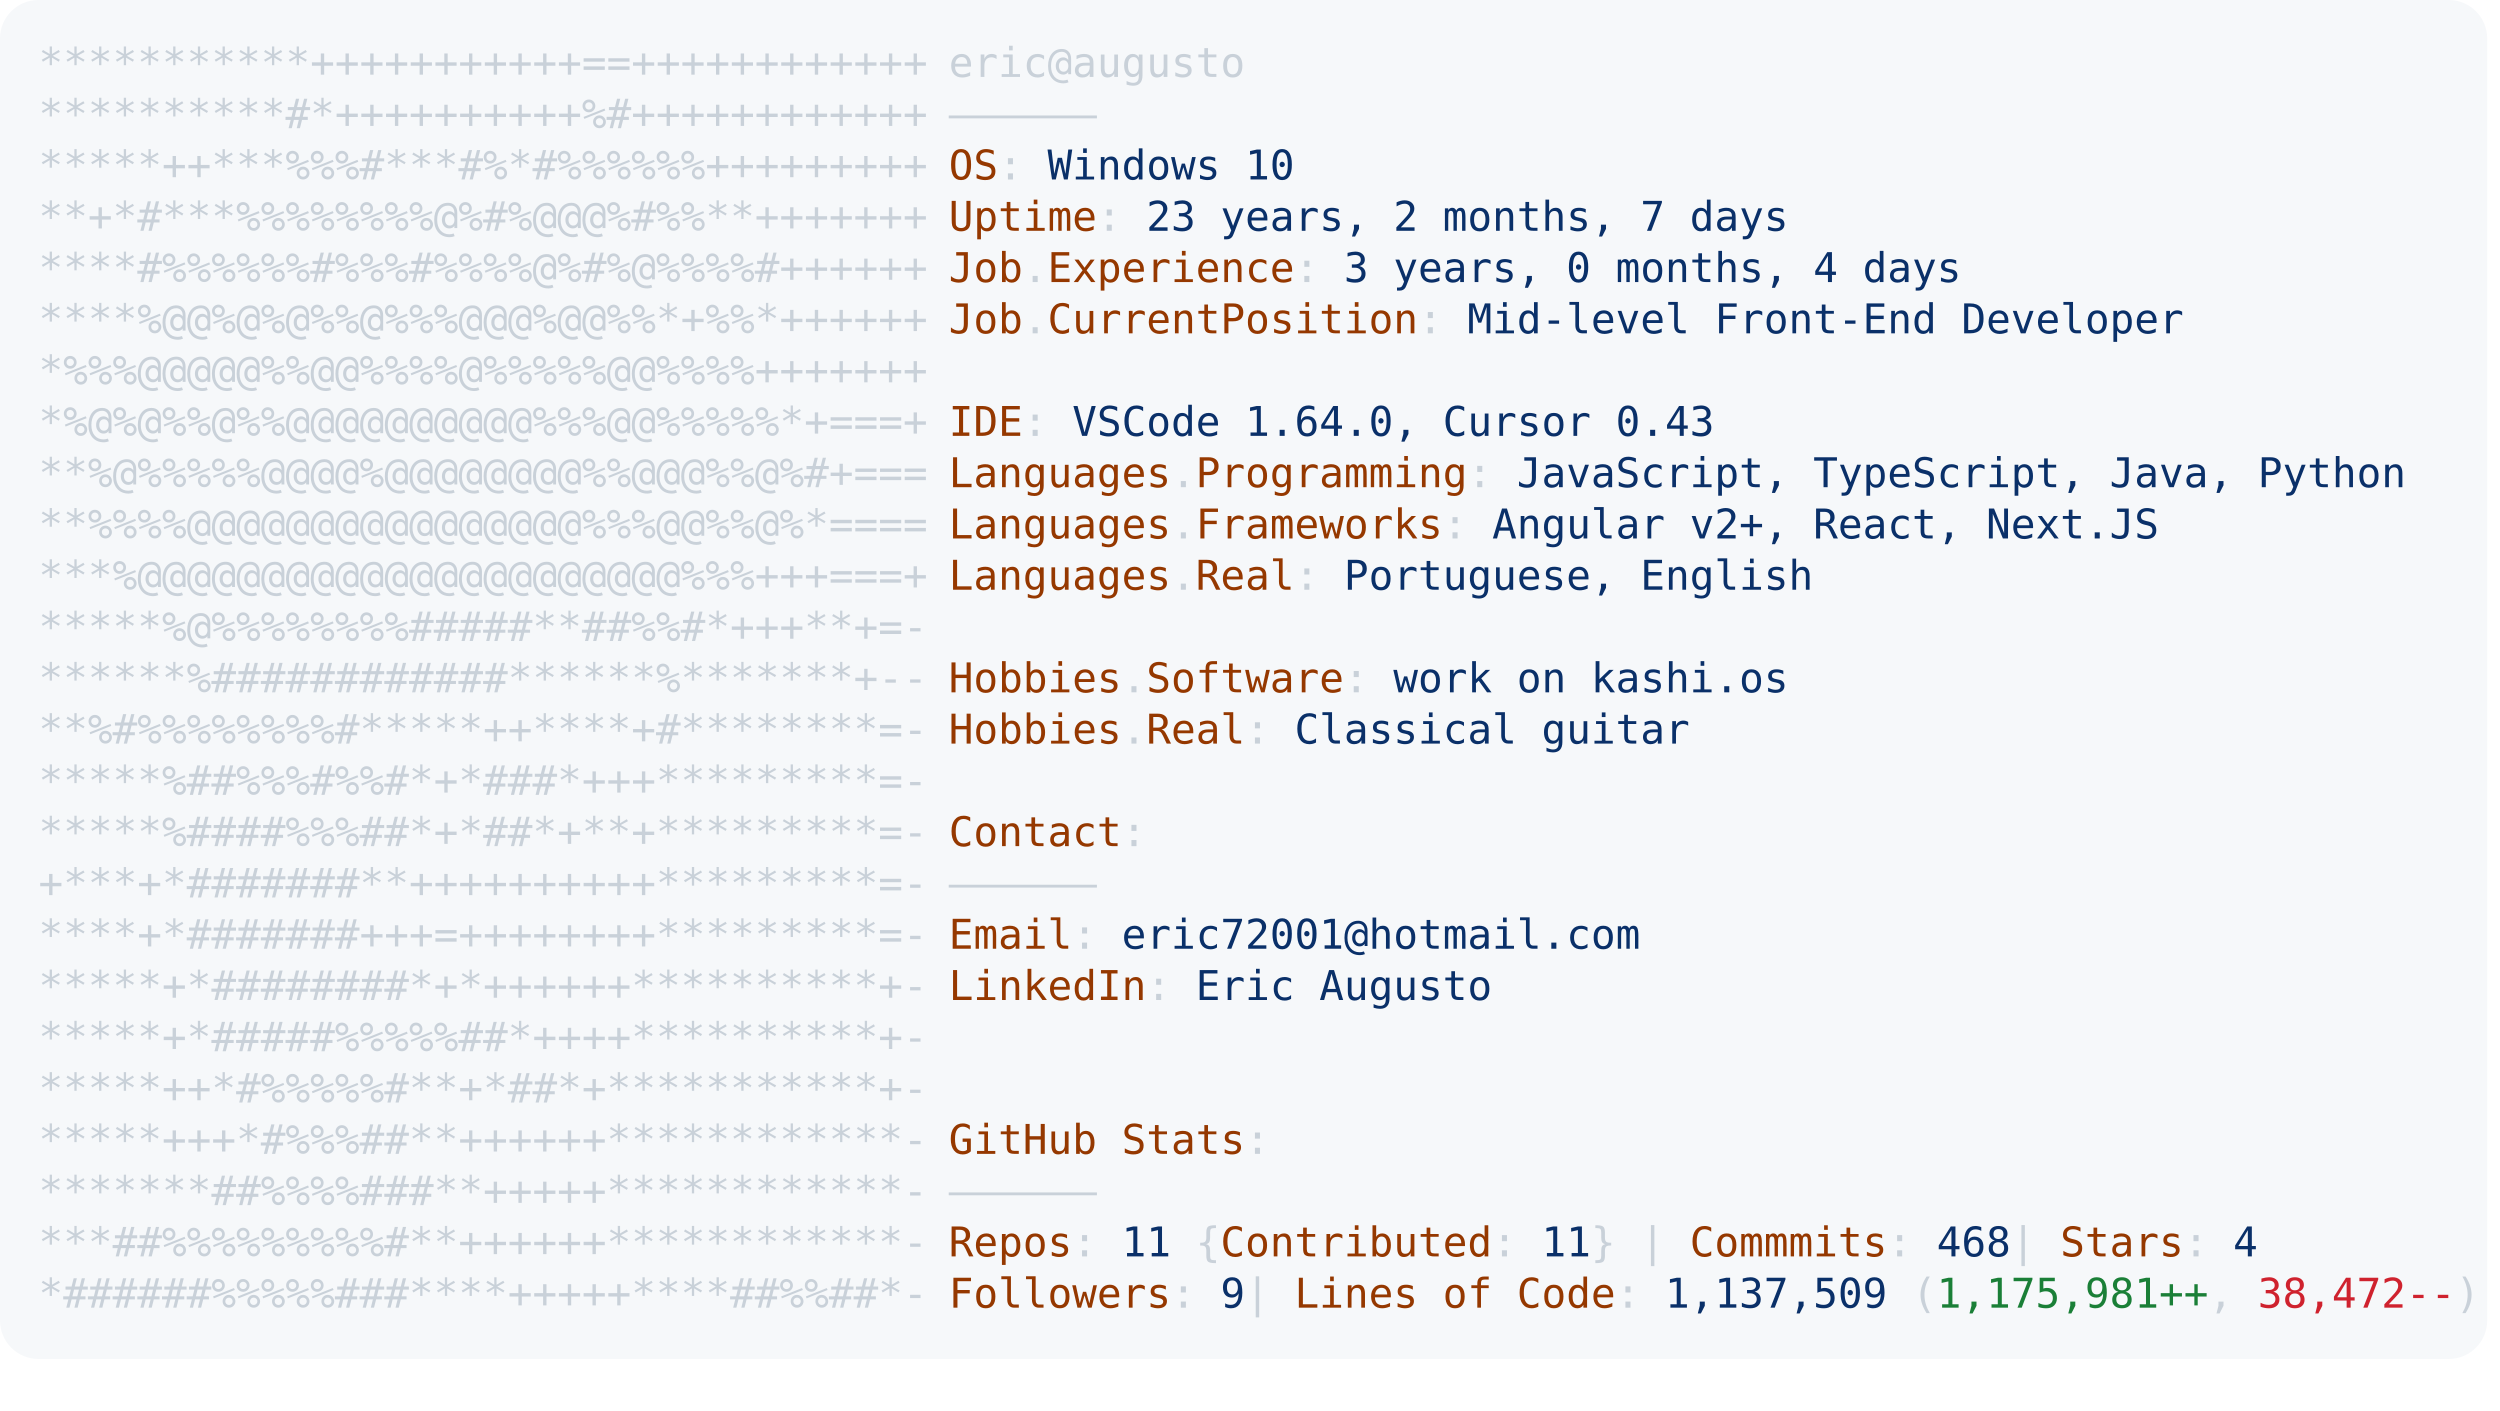
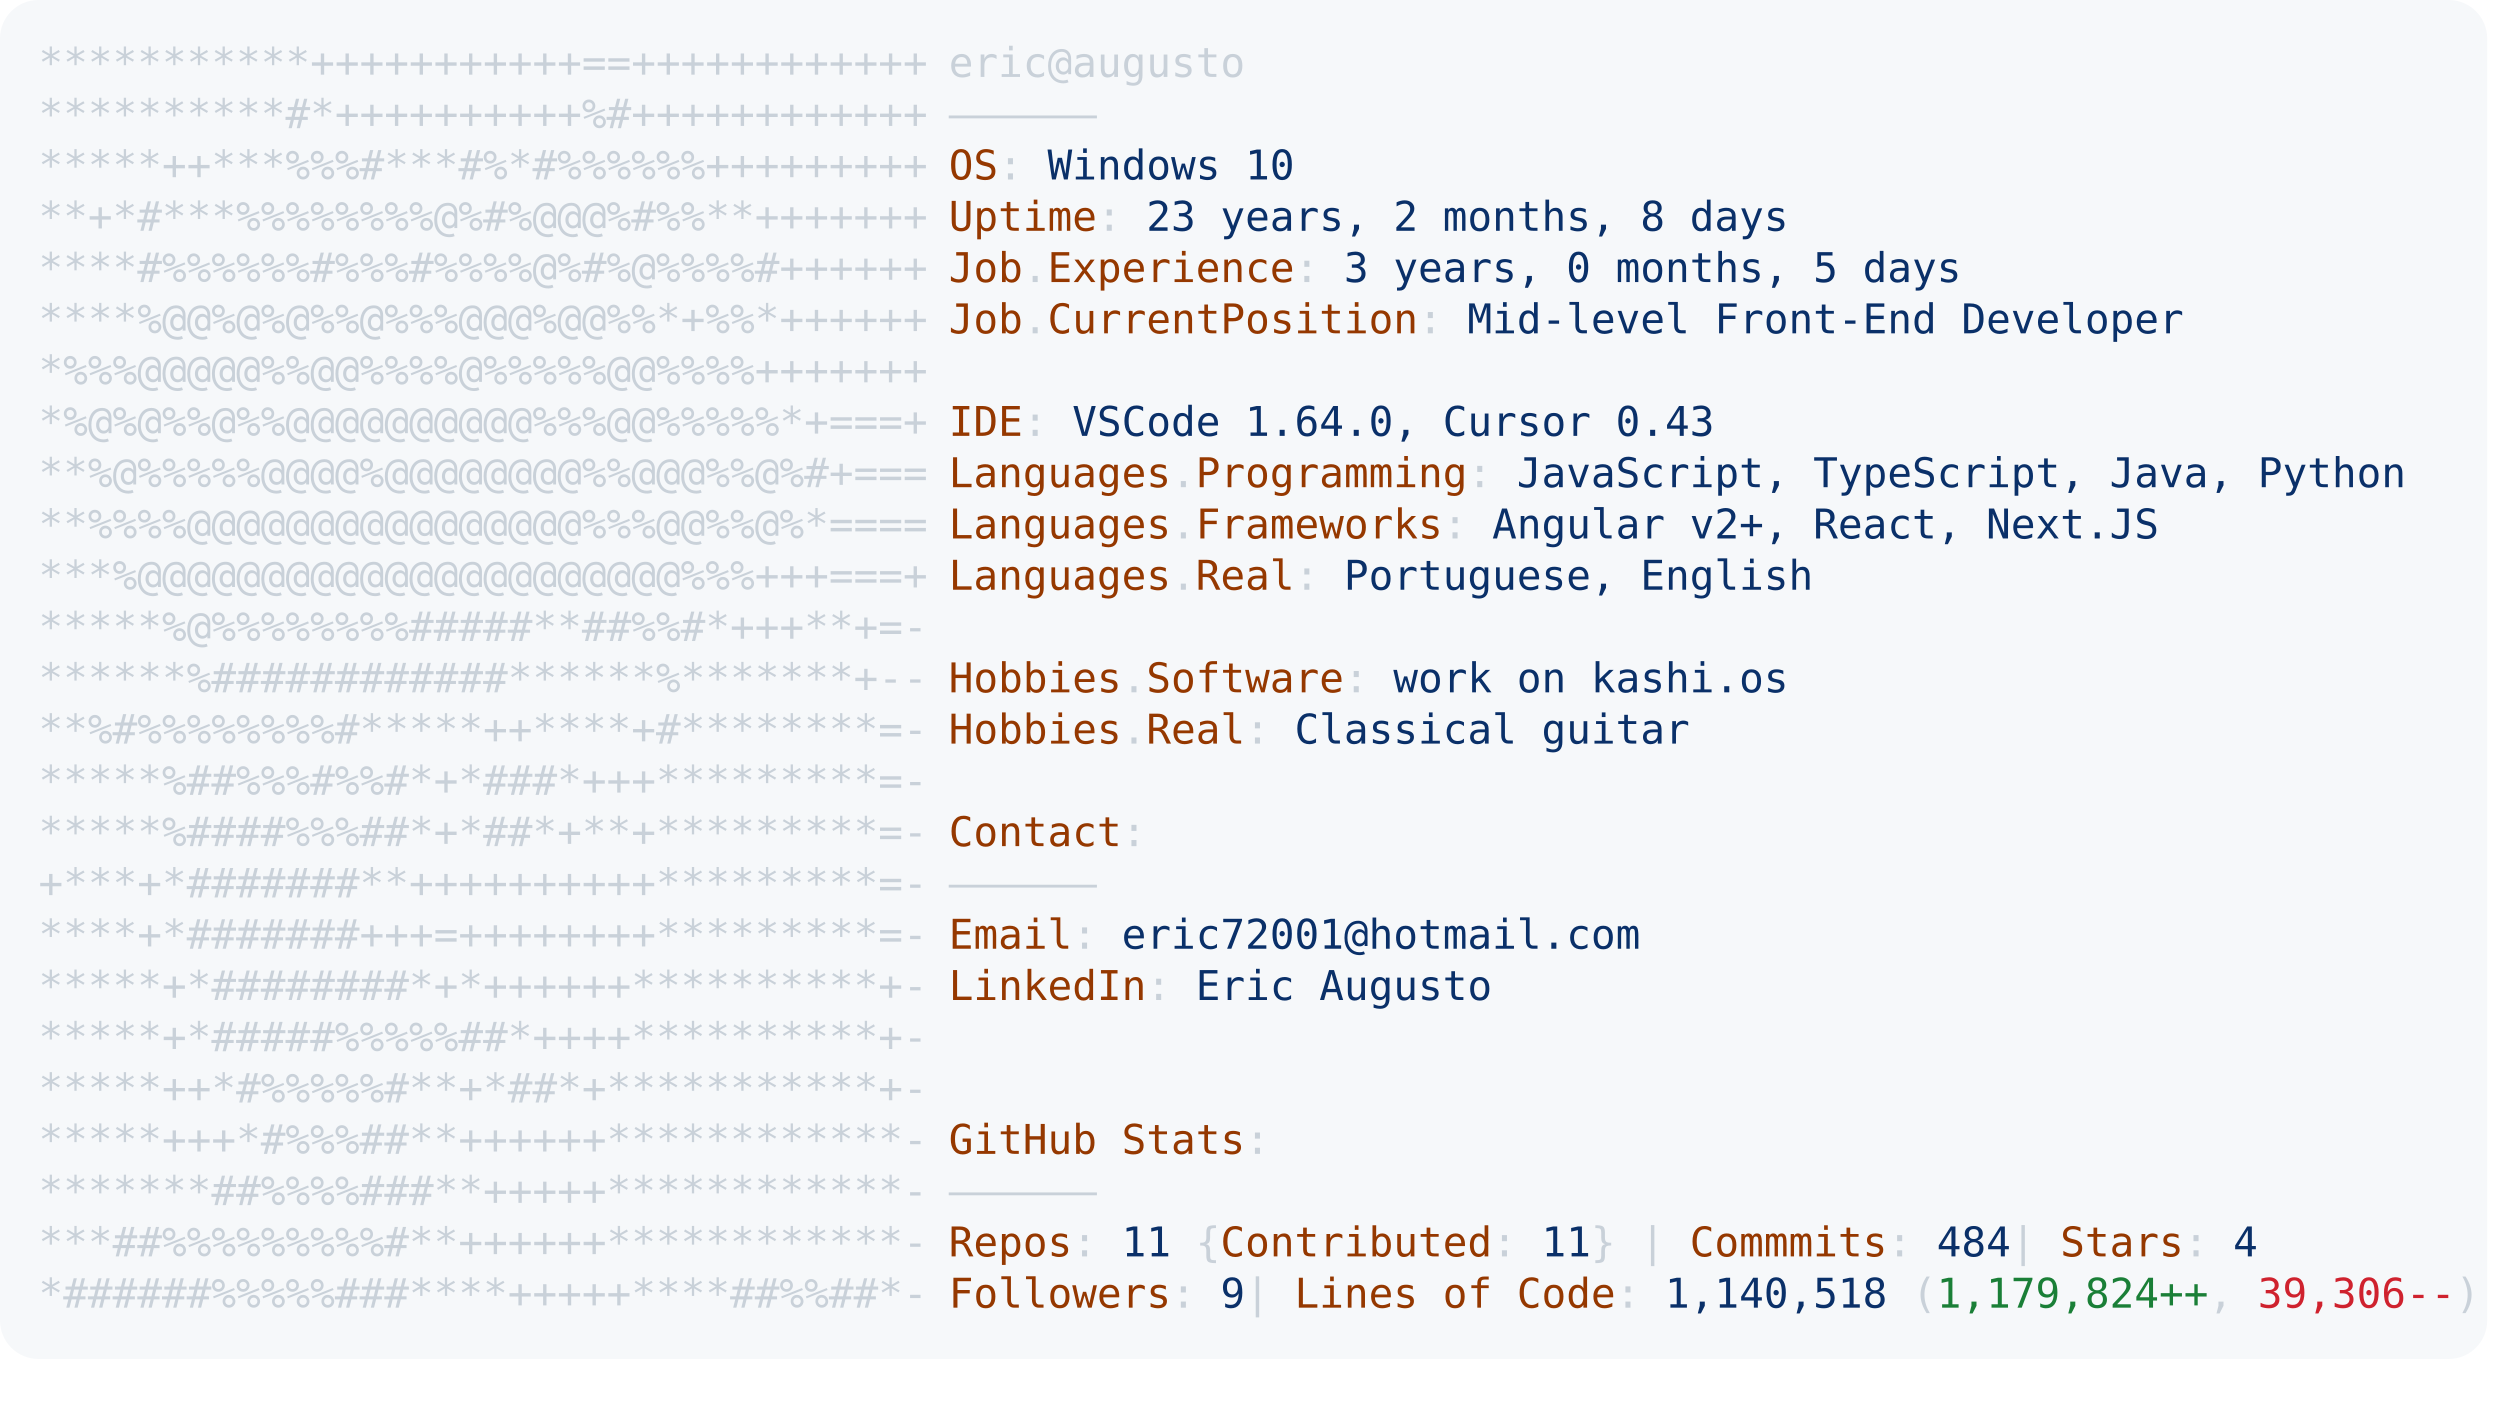
<svg xmlns="http://www.w3.org/2000/svg" font-family="Andale Mono,AndaleMono,Consolas,monospace" width="975px" height="550px" font-size="16px">
  <style>
.keyColor {fill: #953800;}
.valueColor {fill: #0a3069;}
.addColor {fill: #1a7f37;}
.delColor {fill: #cf222e;}
.commentColor {fill: #8b949e;}
text, tspan {white-space: pre;}
</style>
  <rect width="970px" height="530px" fill="#f6f8fa" rx="15" />
  <text x="15" y="30" fill="#c9d1d9" class="ascii">
    <tspan x="15" y="30">***********+++++++++++==++++++++++++</tspan>
    <tspan x="15" y="50">**********#*++++++++++%#++++++++++++</tspan>
    <tspan x="15" y="70">*****++***%%%#***#%*#%%%%%%+++++++++</tspan>
    <tspan x="15" y="90">**+*#***%%%%%%%%@%#%@@@%#%%**+++++++</tspan>
    <tspan x="15" y="110">****#%%%%%%#%%%#%%%%@%#%@%%%%#++++++</tspan>
    <tspan x="15" y="130">****%@@%@%@%%@%%%@@@%@@%%*+%%*++++++</tspan>
    <tspan x="15" y="150">*%%%@@@@@%%@@%%%%@%%%%%@@%%%%+++++++</tspan>
    <tspan x="15" y="170">*%@%@%%@%%@@@@@@@@@@%%%@@%%%%%*+===+</tspan>
    <tspan x="15" y="190">**%@%%%%%@@@@%@@@@@@@@%%@@@%%@%#+===</tspan>
    <tspan x="15" y="210">**%%%%@@@@@@@@@@@@@@@@%%%@@%%@%*====</tspan>
    <tspan x="15" y="230">***%@@@@@@@@@@@@@@@@@@@@@@%%%+++===+</tspan>
    <tspan x="15" y="250">*****%@%%%%%%%%#####**##%%#*+++**+=-</tspan>
    <tspan x="15" y="270">******%############******%*******+--</tspan>
    <tspan x="15" y="290">**%#%%%%%%%%#*****++****+#********=-</tspan>
    <tspan x="15" y="310">*****%##%%%#%%#*+*###*+++*********=-</tspan>
    <tspan x="15" y="330">*****%####%%%##*+*##*+**+*********=-</tspan>
    <tspan x="15" y="350">+***+*#######**++++++++++*********=-</tspan>
    <tspan x="15" y="370">****+*#######+++=++++++++*********=-</tspan>
    <tspan x="15" y="390">*****+*########*+*++++++**********+-</tspan>
    <tspan x="15" y="410">*****+*#####%%%%%##*++++**********+-</tspan>
    <tspan x="15" y="430">*****++*#%%%%%#**+*##*+***********+-</tspan>
    <tspan x="15" y="450">*****+++*#%%%##**++++++************-</tspan>
    <tspan x="15" y="470">*******##%%%%###**+++++************-</tspan>
    <tspan x="15" y="490">***##%%%%%%%%%#**++++++************-</tspan>
    <tspan x="15" y="510">*######%%%%%###****+++++****##%%##*-</tspan>
  </text>
  <text x="370" y="30" fill="#c9d1d9">
    <tspan x="370" y="30">eric@augusto</tspan>
    <tspan x="370" y="50">——————</tspan>
    <tspan x="370" y="70" class="keyColor">OS</tspan>: <tspan class="valueColor">Windows 10</tspan>
-     <tspan x="370" y="90" class="keyColor">Uptime</tspan>: <tspan class="valueColor">23 years, 2 months, 7 days</tspan>
-     <tspan x="370" y="110" class="keyColor">Job</tspan>.<tspan class="keyColor">Experience</tspan>: <tspan class="valueColor">3 years, 0 months, 4 days</tspan>
+     <tspan x="370" y="90" class="keyColor">Uptime</tspan>: <tspan class="valueColor">23 years, 2 months, 8 days</tspan>
+     <tspan x="370" y="110" class="keyColor">Job</tspan>.<tspan class="keyColor">Experience</tspan>: <tspan class="valueColor">3 years, 0 months, 5 days</tspan>
    <tspan x="370" y="130" class="keyColor">Job</tspan>.<tspan class="keyColor">CurrentPosition</tspan>: <tspan class="valueColor">Mid-level Front-End Developer</tspan>
    <tspan x="370" y="170" class="keyColor">IDE</tspan>: <tspan class="valueColor">VSCode 1.64.0, Cursor 0.43</tspan>
    <tspan x="370" y="190" class="keyColor">Languages</tspan>.<tspan class="keyColor">Programming</tspan>: <tspan class="valueColor">JavaScript, TypeScript, Java, Python</tspan>
    <tspan x="370" y="210" class="keyColor">Languages</tspan>.<tspan class="keyColor">Frameworks</tspan>: <tspan class="valueColor">Angular v2+, React, Next.JS</tspan>
    <tspan x="370" y="230" class="keyColor">Languages</tspan>.<tspan class="keyColor">Real</tspan>: <tspan class="valueColor">Portuguese, English</tspan>
    <tspan x="370" y="270" class="keyColor">Hobbies</tspan>.<tspan class="keyColor">Software</tspan>: <tspan class="valueColor">work on kashi.os </tspan>
    <tspan x="370" y="290" class="keyColor">Hobbies</tspan>.<tspan class="keyColor">Real</tspan>: <tspan class="valueColor">Classical guitar</tspan>
    <tspan x="370" y="330" class="keyColor">Contact</tspan>:
<tspan x="370" y="350">——————</tspan>
    <tspan x="370" y="370" class="keyColor">Email</tspan>: <tspan class="valueColor">eric72001@hotmail.com</tspan>
    <tspan x="370" y="390" class="keyColor">LinkedIn</tspan>: <tspan class="valueColor"> Eric Augusto</tspan>
    <tspan x="370" y="450" class="keyColor">GitHub Stats</tspan>:
<tspan x="370" y="470">——————</tspan>
-     <tspan x="370" y="490" class="keyColor">Repos</tspan>: <tspan class="valueColor">11</tspan> {<tspan class="keyColor">Contributed</tspan>: <tspan class="valueColor">11</tspan>}  | <tspan class="keyColor">Commmits</tspan>: <tspan class="valueColor">468    </tspan>| <tspan class="keyColor">Stars</tspan>: <tspan class="valueColor">4</tspan>
-     <tspan x="370" y="510" class="keyColor">Followers</tspan>: <tspan class="valueColor">9   </tspan>| <tspan class="keyColor">Lines of Code</tspan>: <tspan class="valueColor">1,137,509</tspan> (<tspan class="addColor">1,175,981++</tspan>, <tspan class="delColor">38,472--</tspan>)
+     <tspan x="370" y="490" class="keyColor">Repos</tspan>: <tspan class="valueColor">11</tspan> {<tspan class="keyColor">Contributed</tspan>: <tspan class="valueColor">11</tspan>}  | <tspan class="keyColor">Commmits</tspan>: <tspan class="valueColor">484    </tspan>| <tspan class="keyColor">Stars</tspan>: <tspan class="valueColor">4</tspan>
+     <tspan x="370" y="510" class="keyColor">Followers</tspan>: <tspan class="valueColor">9   </tspan>| <tspan class="keyColor">Lines of Code</tspan>: <tspan class="valueColor">1,140,518</tspan> (<tspan class="addColor">1,179,824++</tspan>, <tspan class="delColor">39,306--</tspan>)
</text>
</svg>
